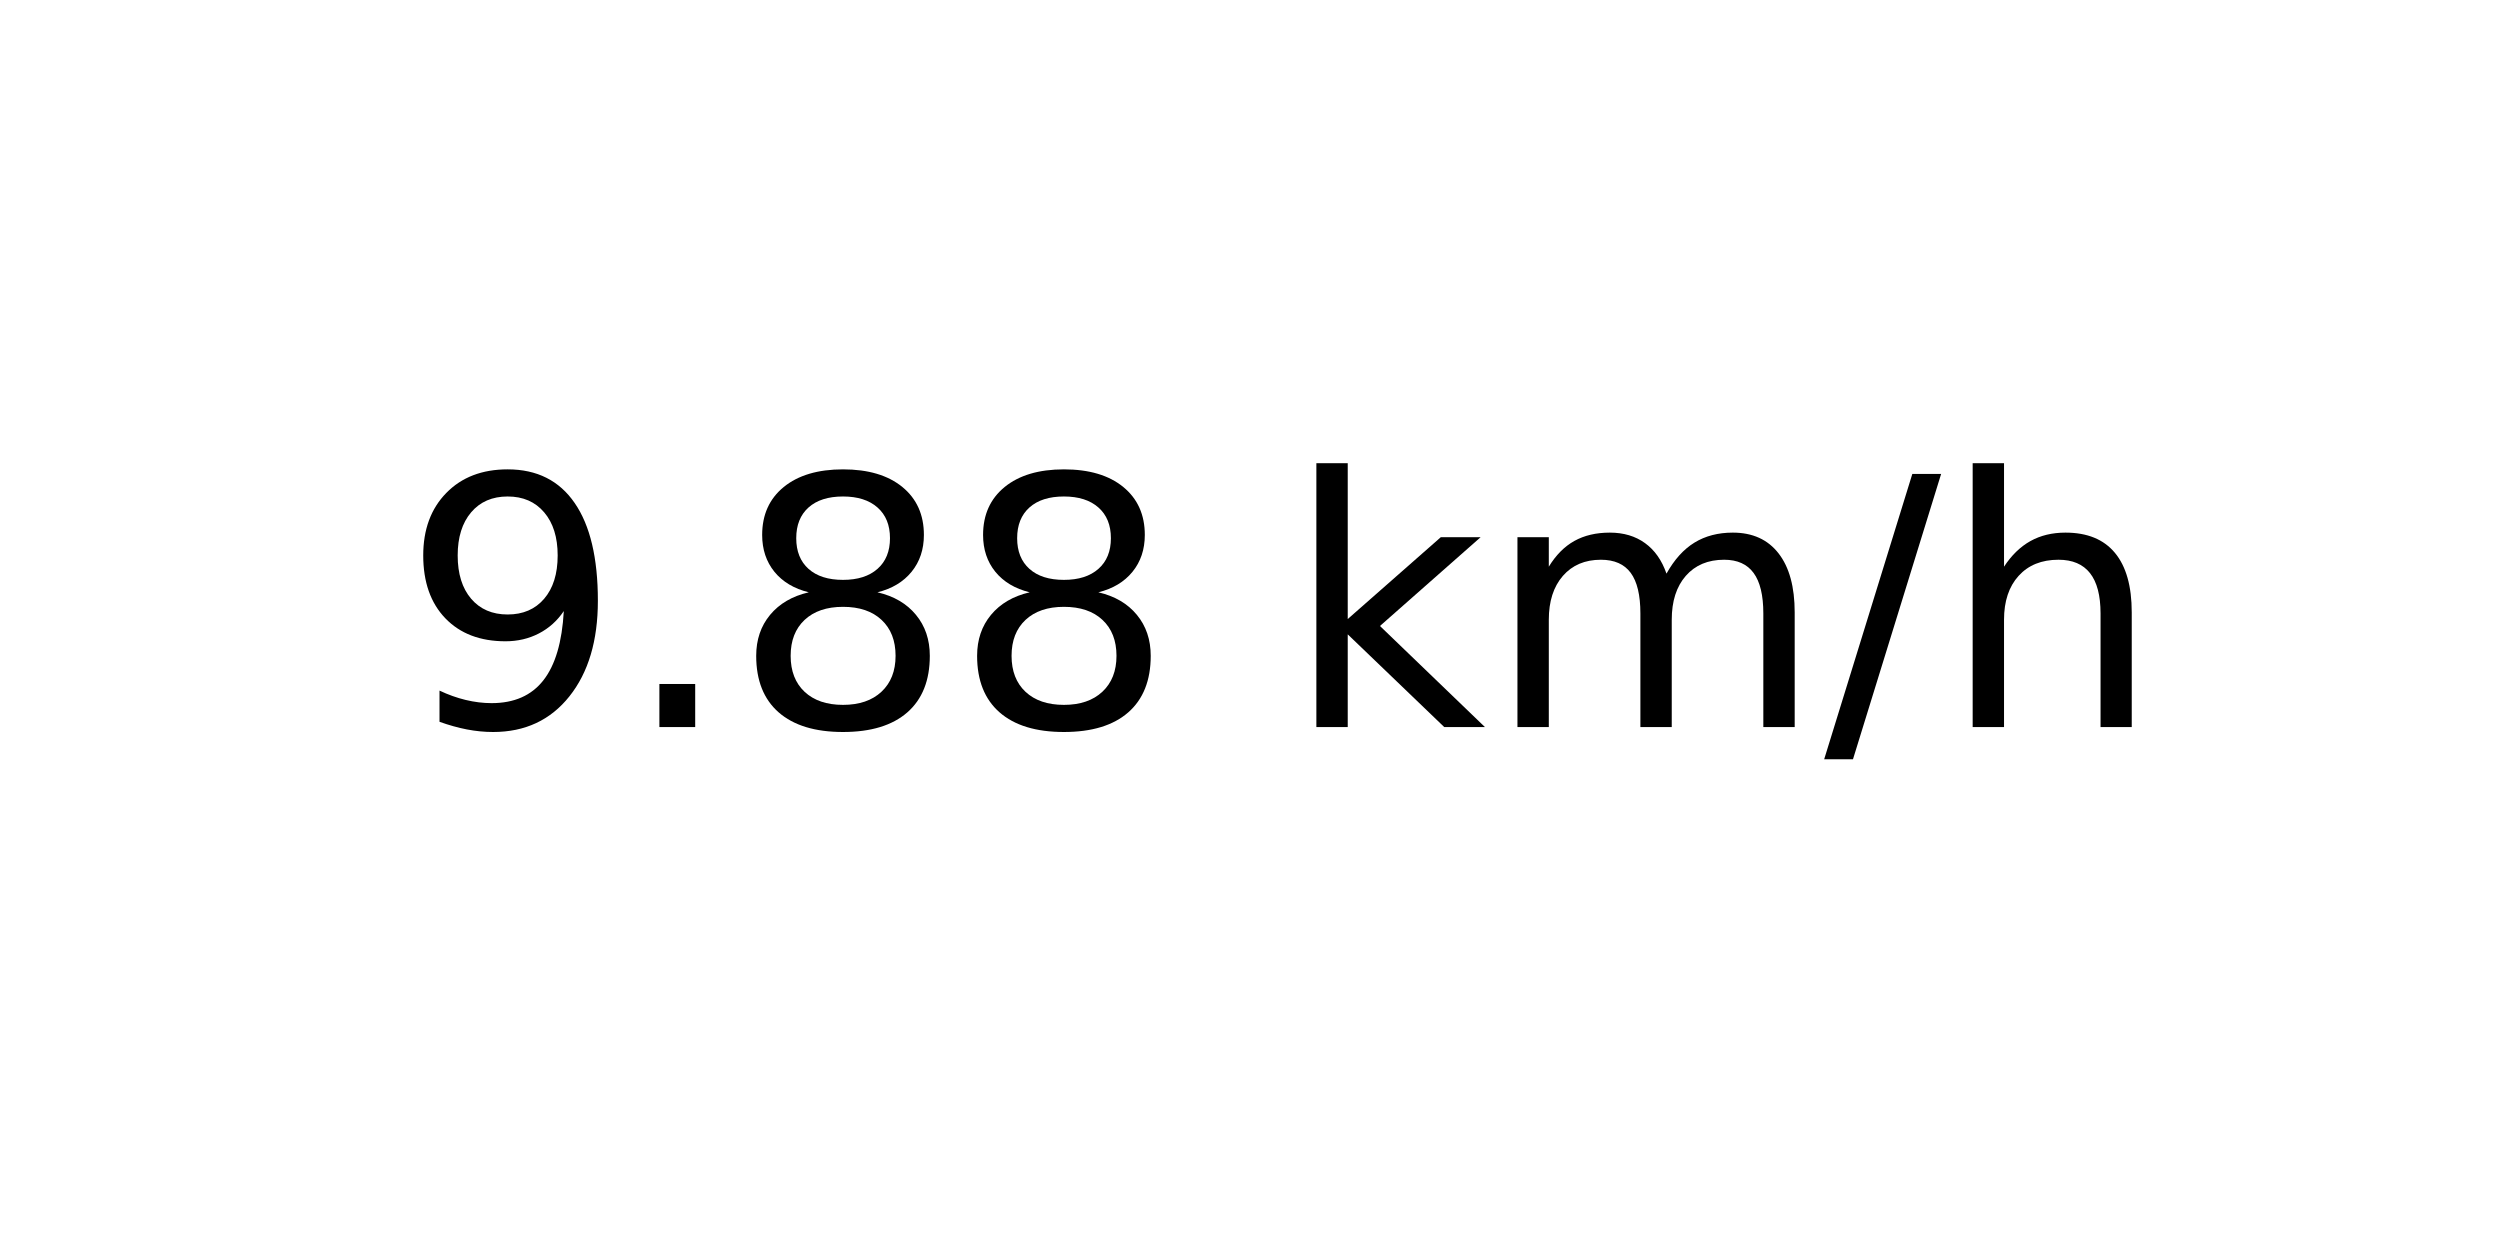
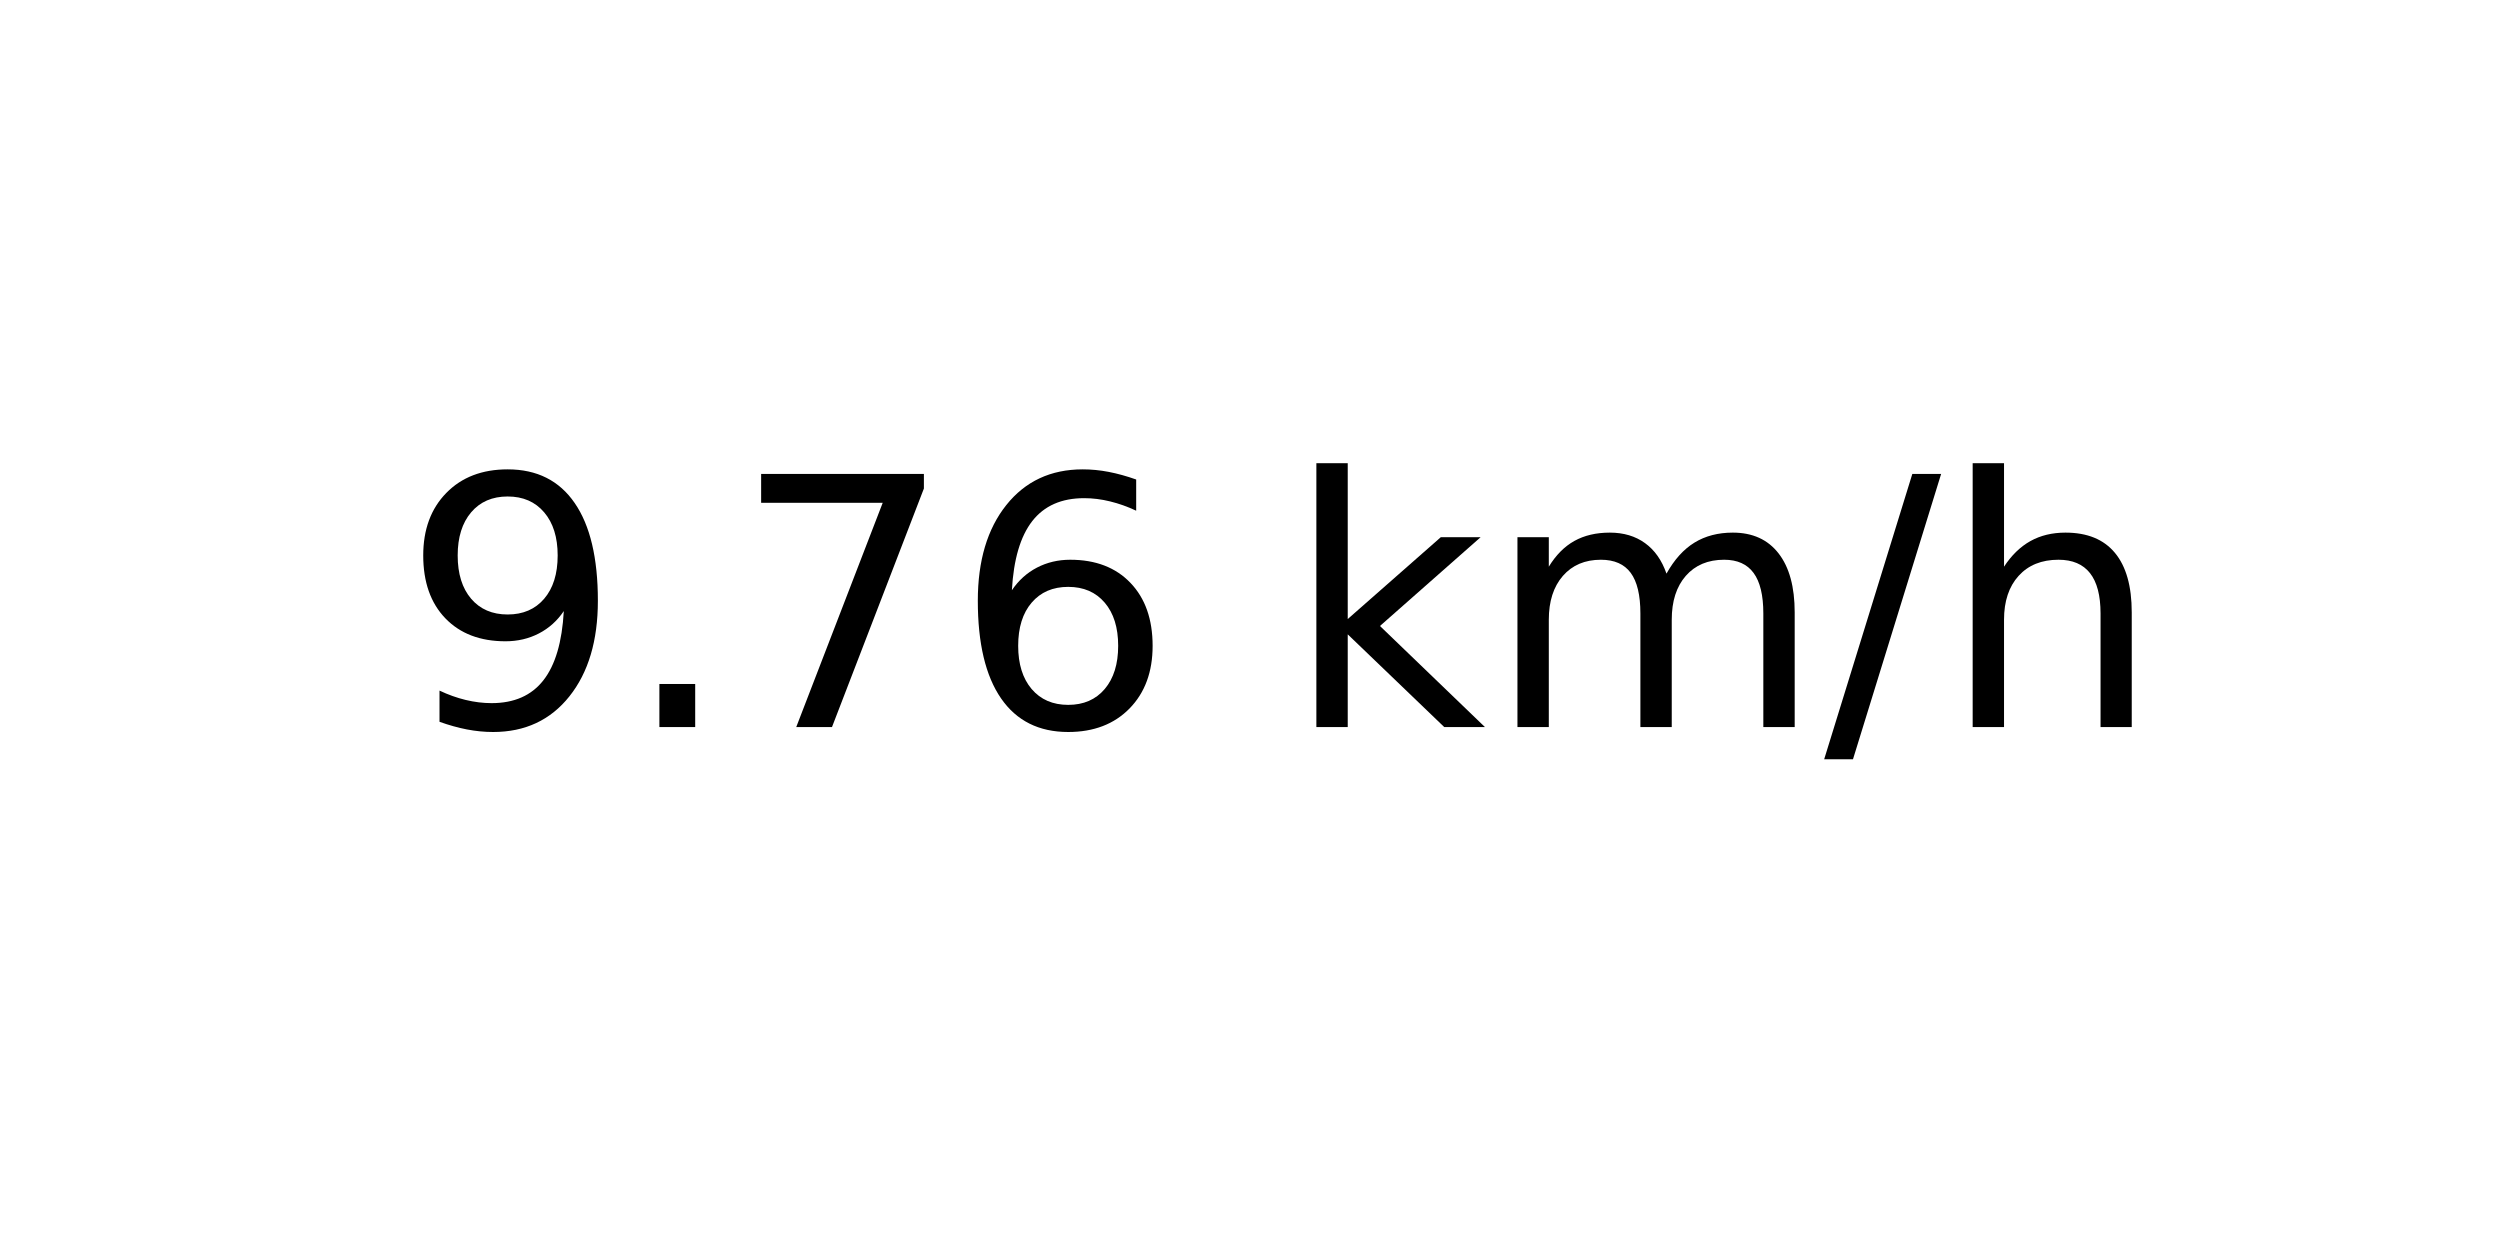
<svg xmlns="http://www.w3.org/2000/svg" xmlns:xlink="http://www.w3.org/1999/xlink" width="72pt" height="36pt" viewBox="0 0 72 36" version="1.1">
  <defs>
    <style type="text/css">*{stroke-linejoin: round; stroke-linecap: butt}</style>
  </defs>
  <g id="figure_1">
    <g id="axes_1">
      <g id="text_1">
        <g transform="translate(11.55937 20.93937) scale(0.1 -0.1)">
          <defs>
            <path id="DejaVuSans-39" d="M 703 97  L 703 672  Q 941 559 1184 500  Q 1428 441 1663 441  Q 2288 441 2617 861  Q 2947 1281 2994 2138  Q 2813 1869 2534 1725  Q 2256 1581 1919 1581  Q 1219 1581 811 2004  Q 403 2428 403 3163  Q 403 3881 828 4315  Q 1253 4750 1959 4750  Q 2769 4750 3195 4129  Q 3622 3509 3622 2328  Q 3622 1225 3098 567  Q 2575 -91 1691 -91  Q 1453 -91 1209 -44  Q 966 3 703 97  z M 1959 2075  Q 2384 2075 2632 2365  Q 2881 2656 2881 3163  Q 2881 3666 2632 3958  Q 2384 4250 1959 4250  Q 1534 4250 1286 3958  Q 1038 3666 1038 3163  Q 1038 2656 1286 2365  Q 1534 2075 1959 2075  z " transform="scale(0.015625)" />
            <path id="DejaVuSans-2e" d="M 684 794  L 1344 794  L 1344 0  L 684 0  L 684 794  z " transform="scale(0.015625)" />
-             <path id="DejaVuSans-38" d="M 2034 2216  Q 1584 2216 1326 1975  Q 1069 1734 1069 1313  Q 1069 891 1326 650  Q 1584 409 2034 409  Q 2484 409 2743 651  Q 3003 894 3003 1313  Q 3003 1734 2745 1975  Q 2488 2216 2034 2216  z M 1403 2484  Q 997 2584 770 2862  Q 544 3141 544 3541  Q 544 4100 942 4425  Q 1341 4750 2034 4750  Q 2731 4750 3128 4425  Q 3525 4100 3525 3541  Q 3525 3141 3298 2862  Q 3072 2584 2669 2484  Q 3125 2378 3379 2068  Q 3634 1759 3634 1313  Q 3634 634 3220 271  Q 2806 -91 2034 -91  Q 1263 -91 848 271  Q 434 634 434 1313  Q 434 1759 690 2068  Q 947 2378 1403 2484  z M 1172 3481  Q 1172 3119 1398 2916  Q 1625 2713 2034 2713  Q 2441 2713 2670 2916  Q 2900 3119 2900 3481  Q 2900 3844 2670 4047  Q 2441 4250 2034 4250  Q 1625 4250 1398 4047  Q 1172 3844 1172 3481  z " transform="scale(0.015625)" />
+             <path id="DejaVuSans-37" d="M 525 4666  L 3525 4666  L 3525 4397  L 1831 0  L 1172 0  L 2766 4134  L 525 4134  L 525 4666  z " transform="scale(0.015625)" />
+             <path id="DejaVuSans-36" d="M 2113 2584  Q 1688 2584 1439 2293  Q 1191 2003 1191 1497  Q 1191 994 1439 701  Q 1688 409 2113 409  Q 2538 409 2786 701  Q 3034 994 3034 1497  Q 3034 2003 2786 2293  Q 2538 2584 2113 2584  z M 3366 4563  L 3366 3988  Q 3128 4100 2886 4159  Q 2644 4219 2406 4219  Q 1781 4219 1451 3797  Q 1122 3375 1075 2522  Q 1259 2794 1537 2939  Q 1816 3084 2150 3084  Q 2853 3084 3261 2657  Q 3669 2231 3669 1497  Q 3669 778 3244 343  Q 2819 -91 2113 -91  Q 1303 -91 875 529  Q 447 1150 447 2328  Q 447 3434 972 4092  Q 1497 4750 2381 4750  Q 2619 4750 2861 4703  Q 3103 4656 3366 4563  z " transform="scale(0.015625)" />
            <path id="DejaVuSans-20" transform="scale(0.015625)" />
            <path id="DejaVuSans-6b" d="M 581 4863  L 1159 4863  L 1159 1991  L 2875 3500  L 3609 3500  L 1753 1863  L 3688 0  L 2938 0  L 1159 1709  L 1159 0  L 581 0  L 581 4863  z " transform="scale(0.015625)" />
            <path id="DejaVuSans-6d" d="M 3328 2828  Q 3544 3216 3844 3400  Q 4144 3584 4550 3584  Q 5097 3584 5394 3201  Q 5691 2819 5691 2113  L 5691 0  L 5113 0  L 5113 2094  Q 5113 2597 4934 2840  Q 4756 3084 4391 3084  Q 3944 3084 3684 2787  Q 3425 2491 3425 1978  L 3425 0  L 2847 0  L 2847 2094  Q 2847 2600 2669 2842  Q 2491 3084 2119 3084  Q 1678 3084 1418 2786  Q 1159 2488 1159 1978  L 1159 0  L 581 0  L 581 3500  L 1159 3500  L 1159 2956  Q 1356 3278 1631 3431  Q 1906 3584 2284 3584  Q 2666 3584 2933 3390  Q 3200 3197 3328 2828  z " transform="scale(0.015625)" />
            <path id="DejaVuSans-2f" d="M 1625 4666  L 2156 4666  L 531 -594  L 0 -594  L 1625 4666  z " transform="scale(0.015625)" />
            <path id="DejaVuSans-68" d="M 3513 2113  L 3513 0  L 2938 0  L 2938 2094  Q 2938 2591 2744 2837  Q 2550 3084 2163 3084  Q 1697 3084 1428 2787  Q 1159 2491 1159 1978  L 1159 0  L 581 0  L 581 4863  L 1159 4863  L 1159 2956  Q 1366 3272 1645 3428  Q 1925 3584 2291 3584  Q 2894 3584 3203 3211  Q 3513 2838 3513 2113  z " transform="scale(0.015625)" />
          </defs>
          <use xlink:href="#DejaVuSans-39" />
          <use xlink:href="#DejaVuSans-2e" x="63.623" />
-           <use xlink:href="#DejaVuSans-38" x="95.41" />
-           <use xlink:href="#DejaVuSans-38" x="159.033" />
+           <use xlink:href="#DejaVuSans-37" x="95.41" />
+           <use xlink:href="#DejaVuSans-36" x="159.033" />
          <use xlink:href="#DejaVuSans-20" x="222.656" />
          <use xlink:href="#DejaVuSans-6b" x="254.443" />
          <use xlink:href="#DejaVuSans-6d" x="312.354" />
          <use xlink:href="#DejaVuSans-2f" x="409.766" />
          <use xlink:href="#DejaVuSans-68" x="443.457" />
        </g>
      </g>
    </g>
  </g>
</svg>
